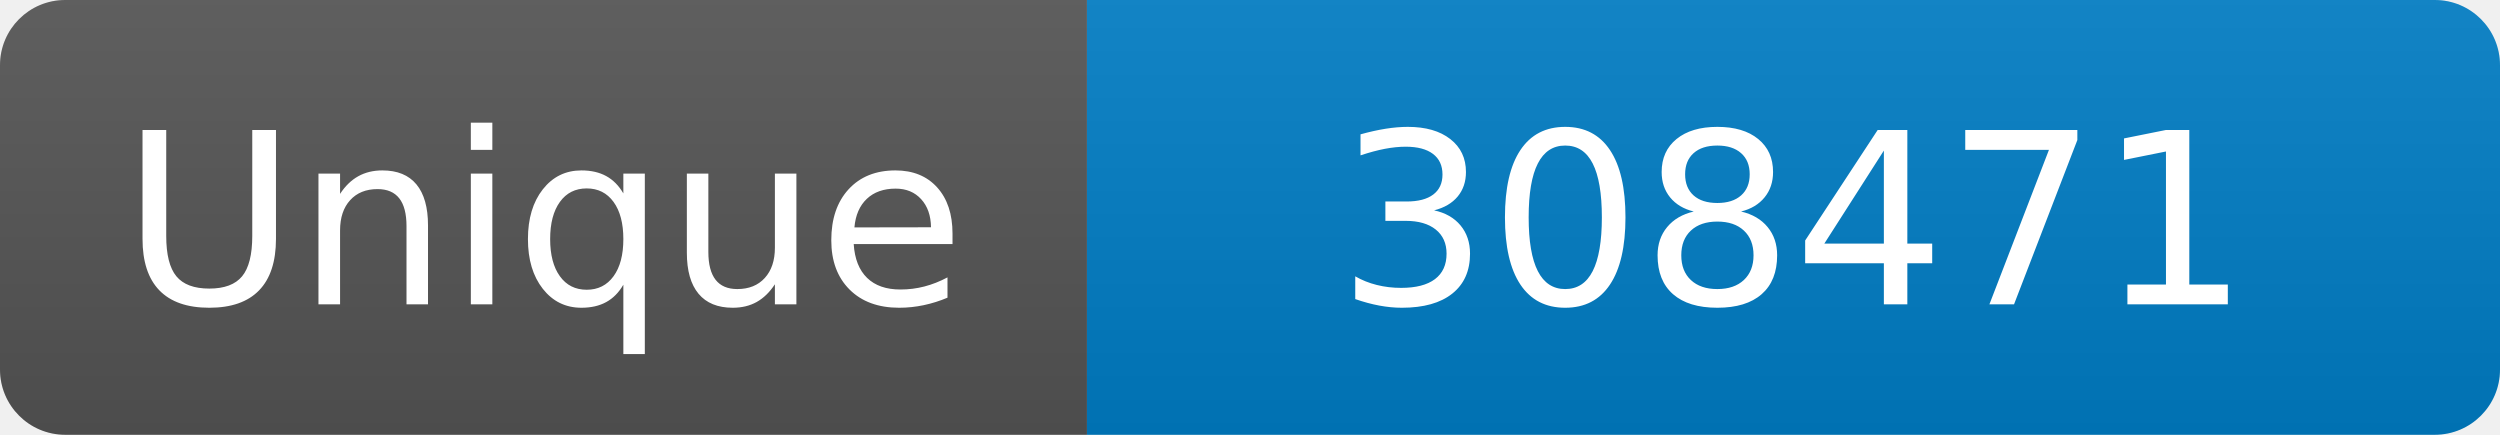
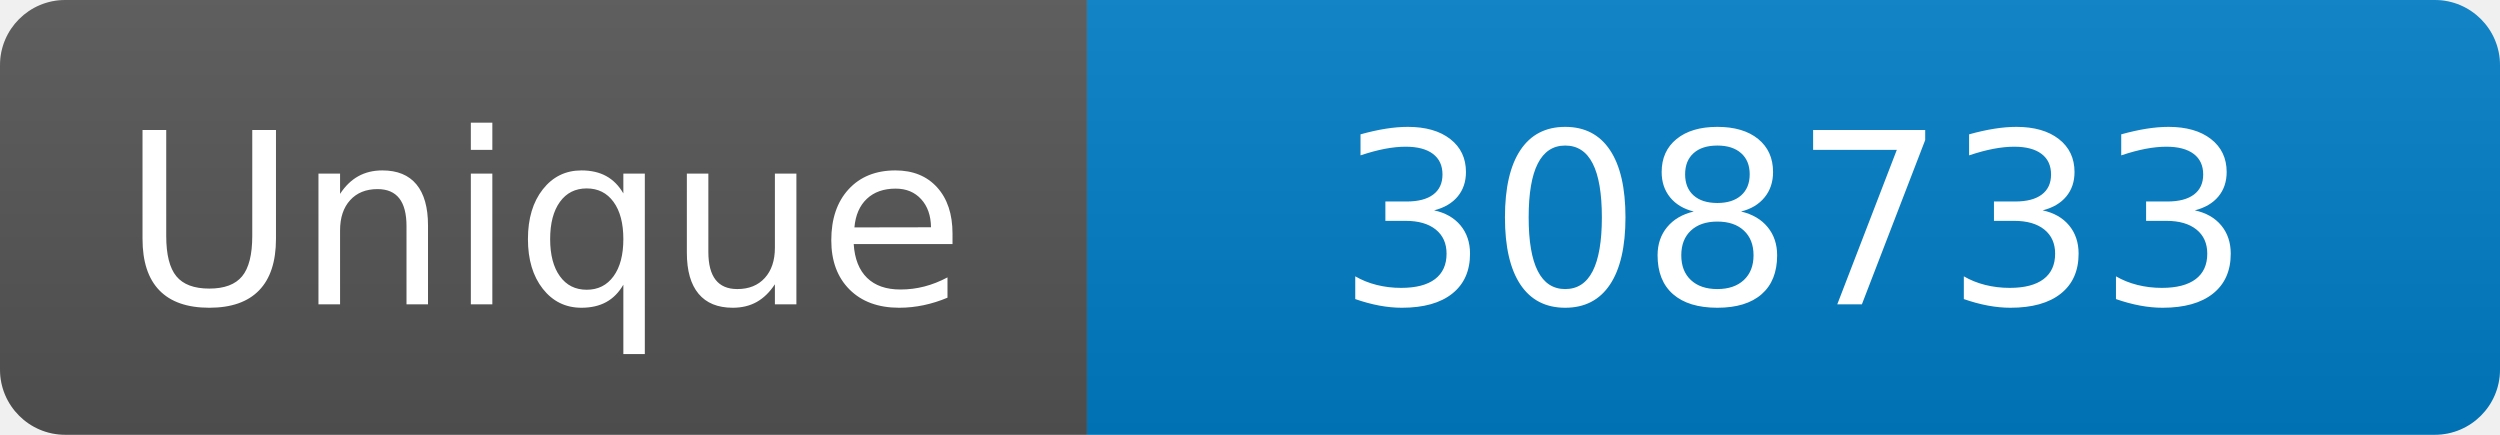
<svg xmlns="http://www.w3.org/2000/svg" width="115" height="20" role="img" aria-label="Maintained?: yes">
  <linearGradient id="s" x2="0" y2="100%">
    <stop offset="0" stop-color="#bbb" stop-opacity=".1" />
    <stop offset="1" stop-opacity=".1" />
  </linearGradient>
  <clipPath id="r">
    <rect width="115" height="20" rx="3" fill="#fff" />
  </clipPath>
  <g clip-path="url(#r)">
    <rect width="50" height="20" fill="#555" />
    <rect x="50" width="160" height="20" fill="#007ec6" />
    <rect width="115" height="20" fill="url(#s)" />
  </g>
  <g fill="#fff" text-anchor="middle" font-family="Verdana,Geneva,DejaVu Sans,sans-serif" font-size="110">
    <text x="250" y="140" transform="scale(.1)" fill="#fff">Unique</text>
-     <text x="825" y="140" transform="scale(.1)" fill="#fff">308471</text>
+     <text x="825" y="140" transform="scale(.1)" fill="#fff">308733</text>
  </g>
</svg>
